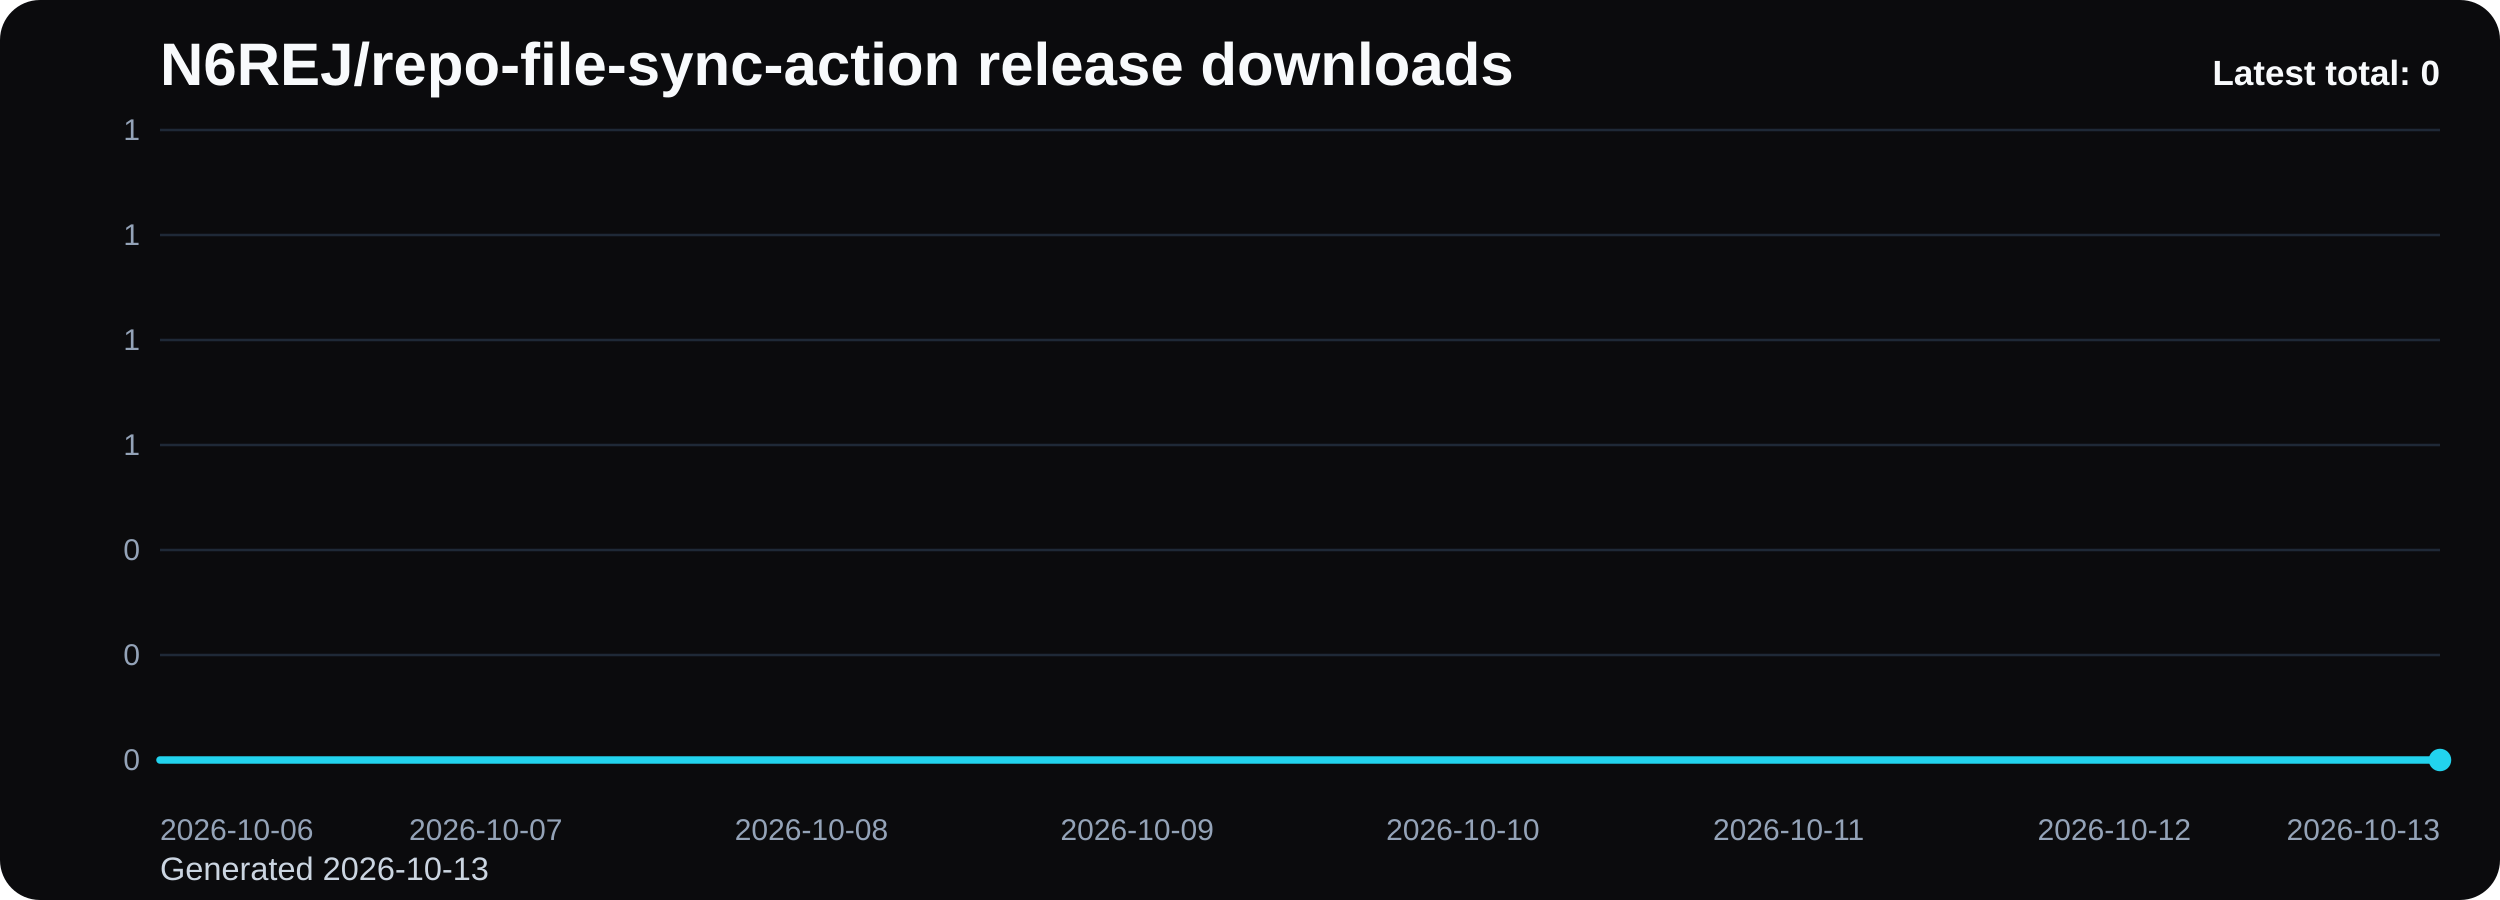
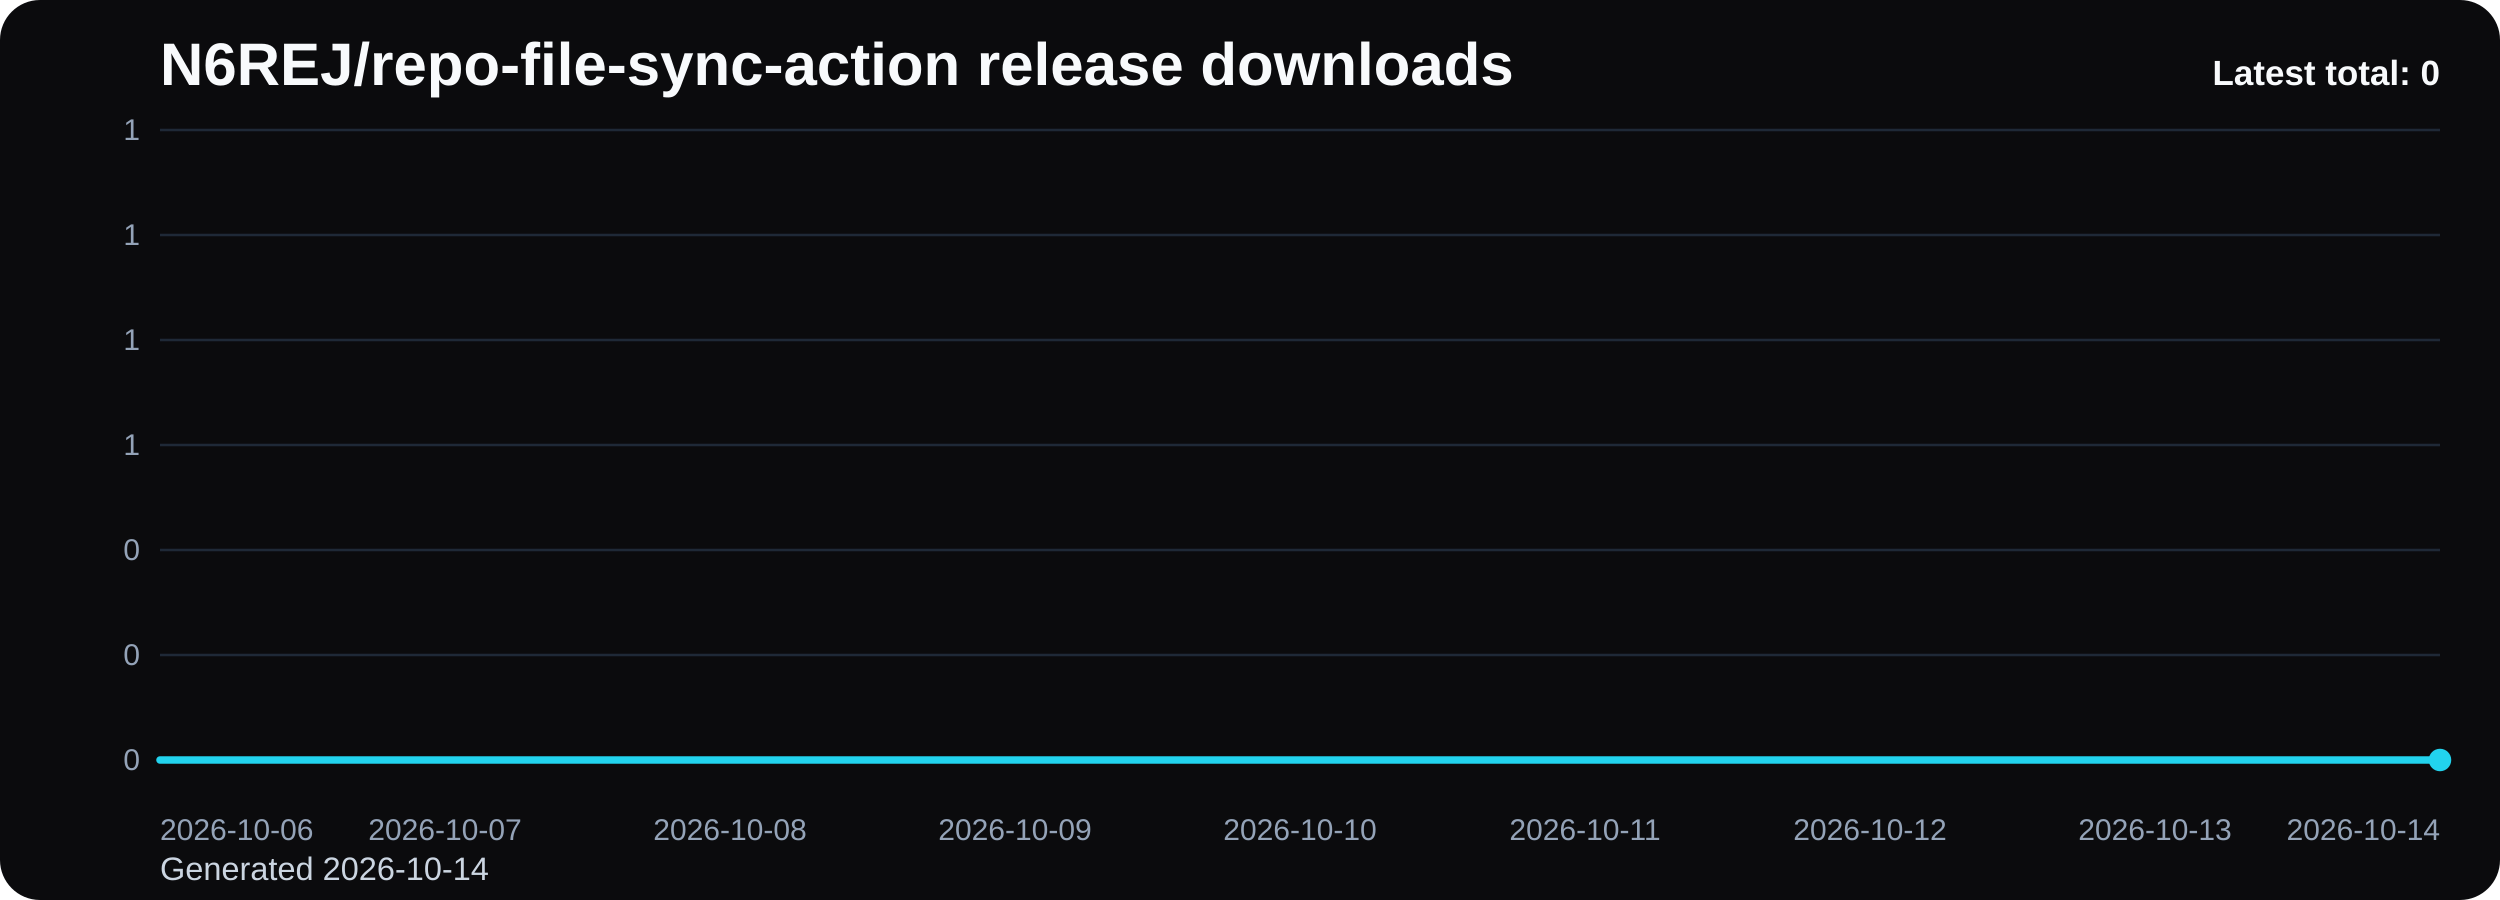
<svg xmlns="http://www.w3.org/2000/svg" viewBox="0 0 1000 360" role="img" aria-label="N6REJ/repo-file-sync-action release downloads chart">
  <defs>
    <linearGradient id="fill-total-trend-black" x1="0" y1="0" x2="0" y2="1">
      <stop offset="0%" stop-color="#22d3ee" stop-opacity="0.32" />
      <stop offset="100%" stop-color="#22d3ee" stop-opacity="0.05" />
    </linearGradient>
    <style>
      .bg { fill: #0b0b0d; }
      .title { font: 700 24px Arial, sans-serif; fill: #f8fafc; }
      .sub { font: 400 13px Arial, sans-serif; fill: #cbd5e1; }
      .grid { stroke: #1f2937; stroke-width: 1; }
      .axis { font: 400 12px Arial, sans-serif; fill: #94a3b8; }
      .line { fill: none; stroke: #22d3ee; stroke-width: 3; stroke-linecap: round; stroke-linejoin: round; }
      .dot { fill: #22d3ee; }
      .value { font: 600 11px Arial, sans-serif; fill: #cbd5e1; }
      .latest { font: 700 14px Arial, sans-serif; fill: #f8fafc; }
    </style>
  </defs>
  <rect class="bg" x="0" y="0" width="1000" height="360" rx="16" />
  <text class="title" x="64" y="34">N6REJ/repo-file-sync-action release downloads</text>
-   <text class="sub" x="64" y="352">Generated 2026-10-13</text>
+   <text class="sub" x="64" y="352">Generated 2026-10-14</text>
  <line x1="64" y1="52.00" x2="976" y2="52.00" class="grid" />
  <text x="56" y="56.00" text-anchor="end" class="axis">1</text>
  <line x1="64" y1="94.00" x2="976" y2="94.00" class="grid" />
  <text x="56" y="98.00" text-anchor="end" class="axis">1</text>
  <line x1="64" y1="136.00" x2="976" y2="136.00" class="grid" />
  <text x="56" y="140.00" text-anchor="end" class="axis">1</text>
  <line x1="64" y1="178.00" x2="976" y2="178.00" class="grid" />
  <text x="56" y="182.00" text-anchor="end" class="axis">1</text>
  <line x1="64" y1="220.00" x2="976" y2="220.00" class="grid" />
  <text x="56" y="224.00" text-anchor="end" class="axis">0</text>
  <line x1="64" y1="262.00" x2="976" y2="262.00" class="grid" />
  <text x="56" y="266.00" text-anchor="end" class="axis">0</text>
  <line x1="64" y1="304.00" x2="976" y2="304.00" class="grid" />
  <text x="56" y="308.00" text-anchor="end" class="axis">0</text>
-   <path d="M 64.00 304 L 64.00 304.00 L 194.29 304.00 L 324.57 304.00 L 454.86 304.00 L 585.14 304.00 L 715.43 304.00 L 845.71 304.00 L 976.00 304.00 L 976.00 304 Z" fill="url(#fill-total-trend-black)" />
-   <polyline class="line" points="64.00,304.00 194.29,304.00 324.57,304.00 454.86,304.00 585.14,304.00 715.43,304.00 845.71,304.00 976.00,304.00" />
+   <path d="M 64.00 304 L 64.00 304.00 L 178.00 304.00 L 292.00 304.00 L 406.00 304.00 L 520.00 304.00 L 634.00 304.00 L 748.00 304.00 L 862.00 304.00 L 976.00 304.00 L 976.00 304 Z" fill="url(#fill-total-trend-black)" />
+   <polyline class="line" points="64.00,304.00 178.00,304.00 292.00,304.00 406.00,304.00 520.00,304.00 634.00,304.00 748.00,304.00 862.00,304.00 976.00,304.00" />
  <circle class="dot" cx="976.00" cy="304.00" r="4.5" />
  <text class="axis" x="64.00" y="336" text-anchor="start">2026-10-06</text>
-   <text class="axis" x="194.29" y="336" text-anchor="middle">2026-10-07</text>
-   <text class="axis" x="324.57" y="336" text-anchor="middle">2026-10-08</text>
-   <text class="axis" x="454.86" y="336" text-anchor="middle">2026-10-09</text>
-   <text class="axis" x="585.14" y="336" text-anchor="middle">2026-10-10</text>
-   <text class="axis" x="715.43" y="336" text-anchor="middle">2026-10-11</text>
-   <text class="axis" x="845.71" y="336" text-anchor="middle">2026-10-12</text>
-   <text class="axis" x="976.00" y="336" text-anchor="end">2026-10-13</text>
+   <text class="axis" x="178.00" y="336" text-anchor="middle">2026-10-07</text>
+   <text class="axis" x="292.00" y="336" text-anchor="middle">2026-10-08</text>
+   <text class="axis" x="406.00" y="336" text-anchor="middle">2026-10-09</text>
+   <text class="axis" x="520.00" y="336" text-anchor="middle">2026-10-10</text>
+   <text class="axis" x="634.00" y="336" text-anchor="middle">2026-10-11</text>
+   <text class="axis" x="748.00" y="336" text-anchor="middle">2026-10-12</text>
+   <text class="axis" x="862.00" y="336" text-anchor="middle">2026-10-13</text>
+   <text class="axis" x="976.00" y="336" text-anchor="end">2026-10-14</text>
  <text class="latest" x="976" y="34" text-anchor="end">Latest total: 0</text>
</svg>
